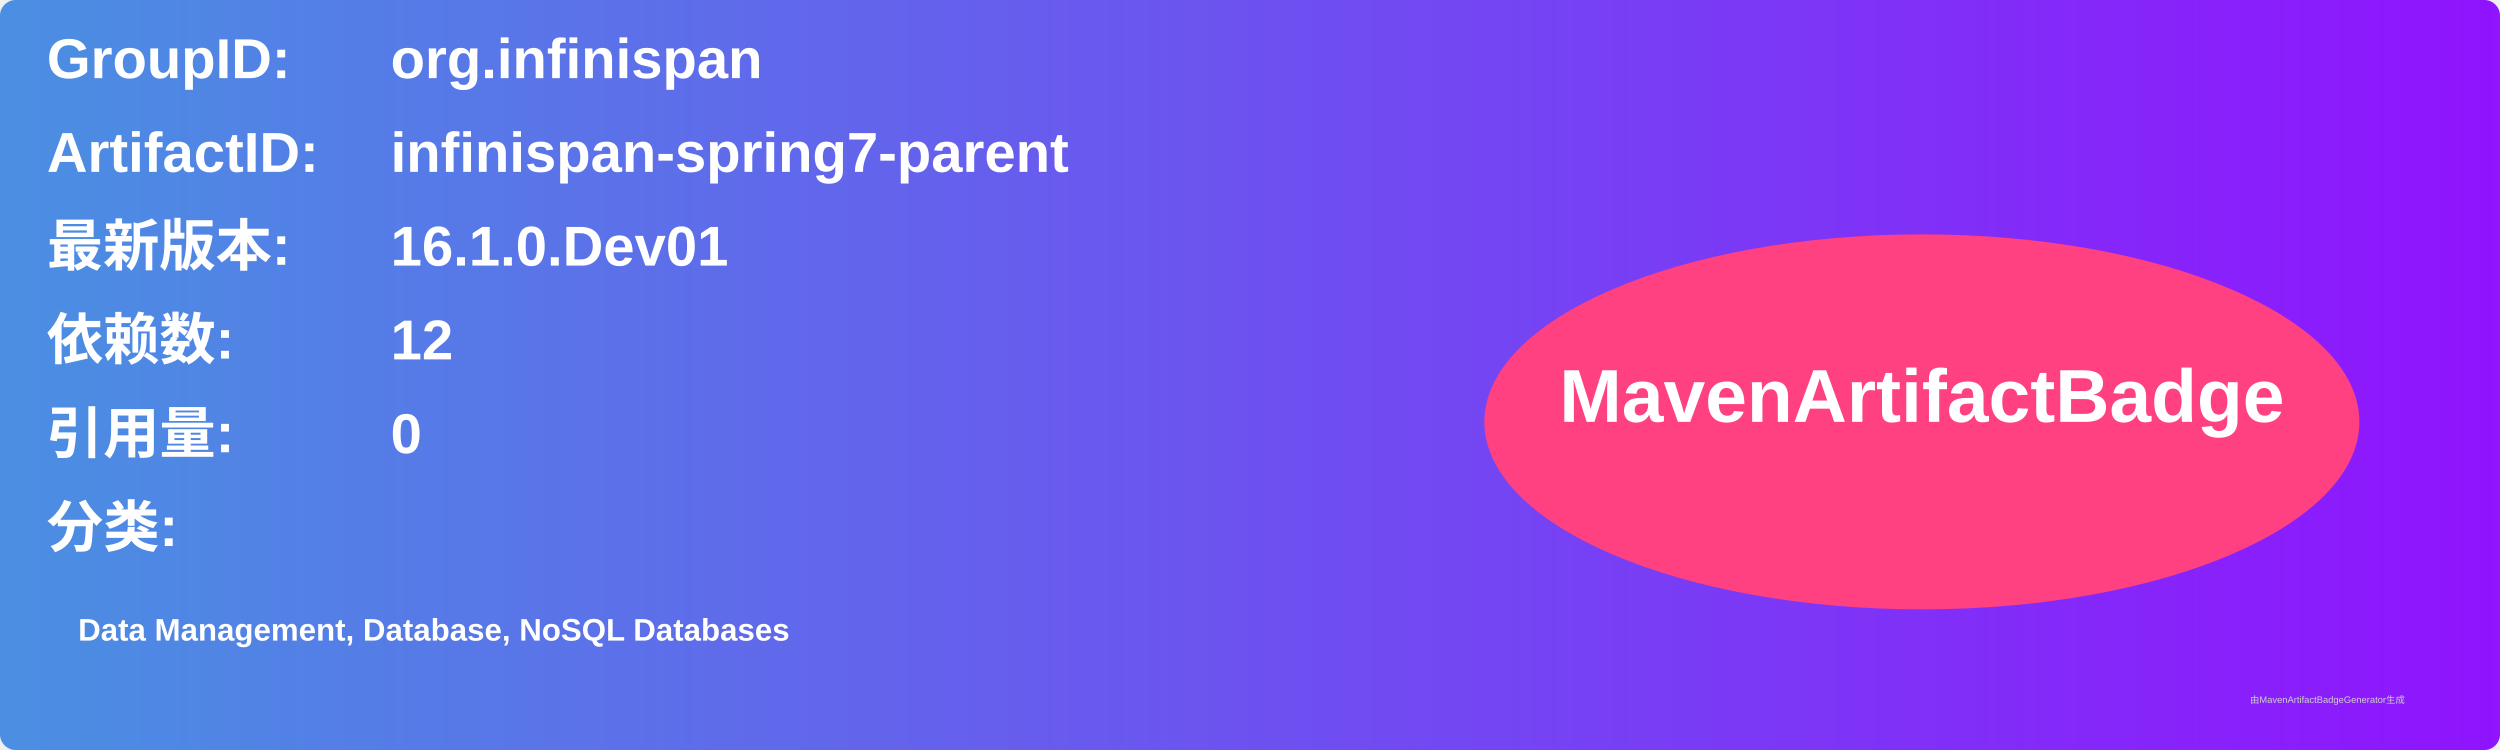
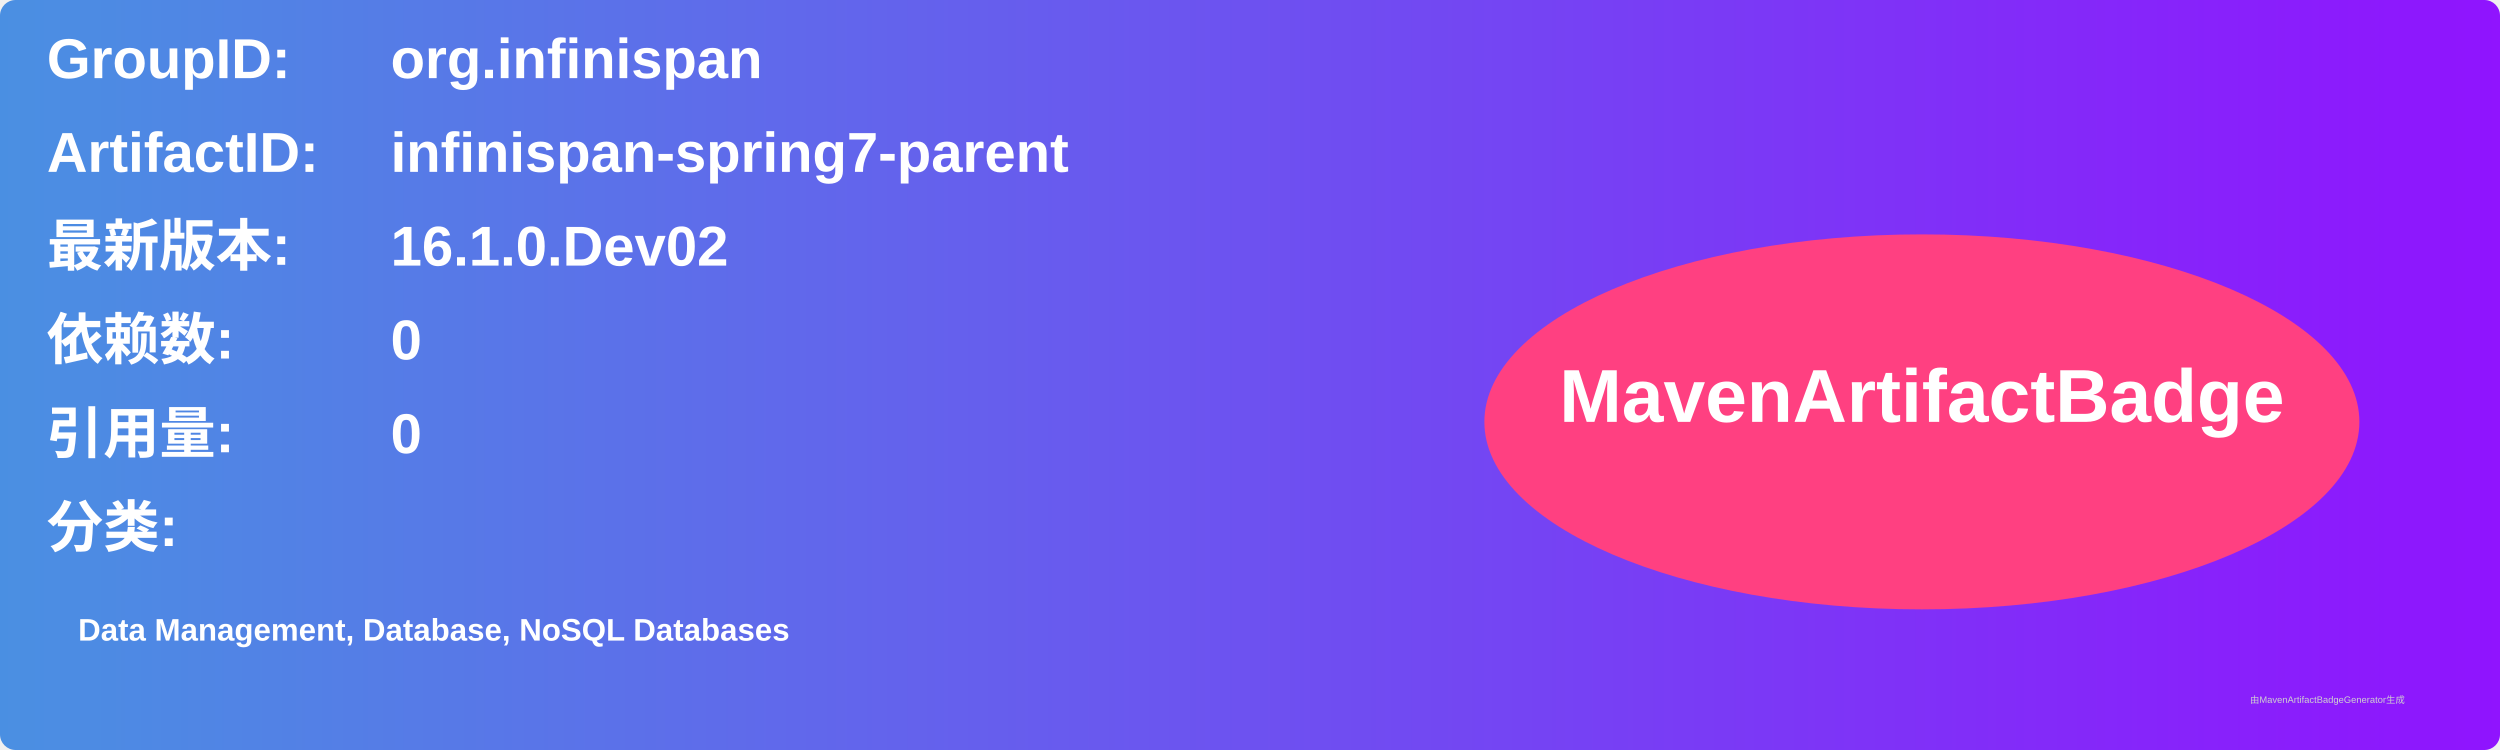
<svg xmlns="http://www.w3.org/2000/svg" width="800" height="240" viewBox="0 0 800 240">
  <linearGradient id="grad" x1="0%" y1="0%" x2="100%" y2="0%">
    <stop offset="0%" stop-color="#4a90e2" />
    <stop offset="100%" stop-color="#9013fe" />
  </linearGradient>
  <rect width="100%" height="100%" rx="5" ry="5" fill="url(#grad)" />
  <g transform="translate(15, 15)">
    <text x="0" y="10" font-family="Arial" font-size="18" fill="white" font-weight="bold" width="260">GroupID:</text>
    <text x="110" y="10" font-family="Arial" font-size="18" fill="white" font-weight="bold" width="460">org.infinispan</text>
    <text x="0" y="40" font-family="Arial" font-size="18" fill="white" font-weight="bold" width="260">ArtifactID:</text>
    <text x="110" y="40" font-family="Arial" font-size="18" fill="white" font-weight="bold" width="460">infinispan-spring7-parent</text>
    <text x="0" y="70" font-family="Arial" font-size="18" fill="white" font-weight="bold">最新版本:</text>
    <text x="110" y="70" font-family="Arial" font-size="18" fill="white" font-weight="bold">
-       <tspan font-weight="bold">16.1.0.Dev01</tspan>
+       <tspan font-weight="bold">16.1.0.Dev02</tspan>
    </text>
    <text x="0" y="100" font-family="Arial" font-size="18" fill="white" font-weight="bold">依赖数: </text>
    <text x="110" y="100" font-family="Arial" font-size="18" fill="white">
-       <tspan font-weight="bold">12</tspan>
+       <tspan font-weight="bold">0</tspan>
    </text>
    <text x="0" y="130" font-family="Arial" font-size="18" fill="white" font-weight="bold">引用量: </text>
    <text x="110" y="130" font-family="Arial" font-size="18" fill="white">
      <tspan font-weight="bold">0</tspan>
    </text>
    <text x="0" y="160" font-family="Arial" font-size="18" fill="white" font-weight="bold">分类:</text>
    <text x="10" y="190" font-family="Arial" font-size="10" fill="white">
      <tspan font-weight="bold">Data Management, Database, NoSQL Databases</tspan>
    </text>
    <ellipse cx="600" cy="120" rx="140" ry="60" fill="#ff4081" />
    <text x="600" y="120" text-anchor="middle" font-family="Arial" font-size="24" fill="white" font-weight="bold">MavenArtifactBadge</text>
  </g>
  <text x="720" y="225" font-family="Arial" font-size="3" fill="#d0d0d0">由MavenArtifactBadgeGenerator生成</text>
</svg>
